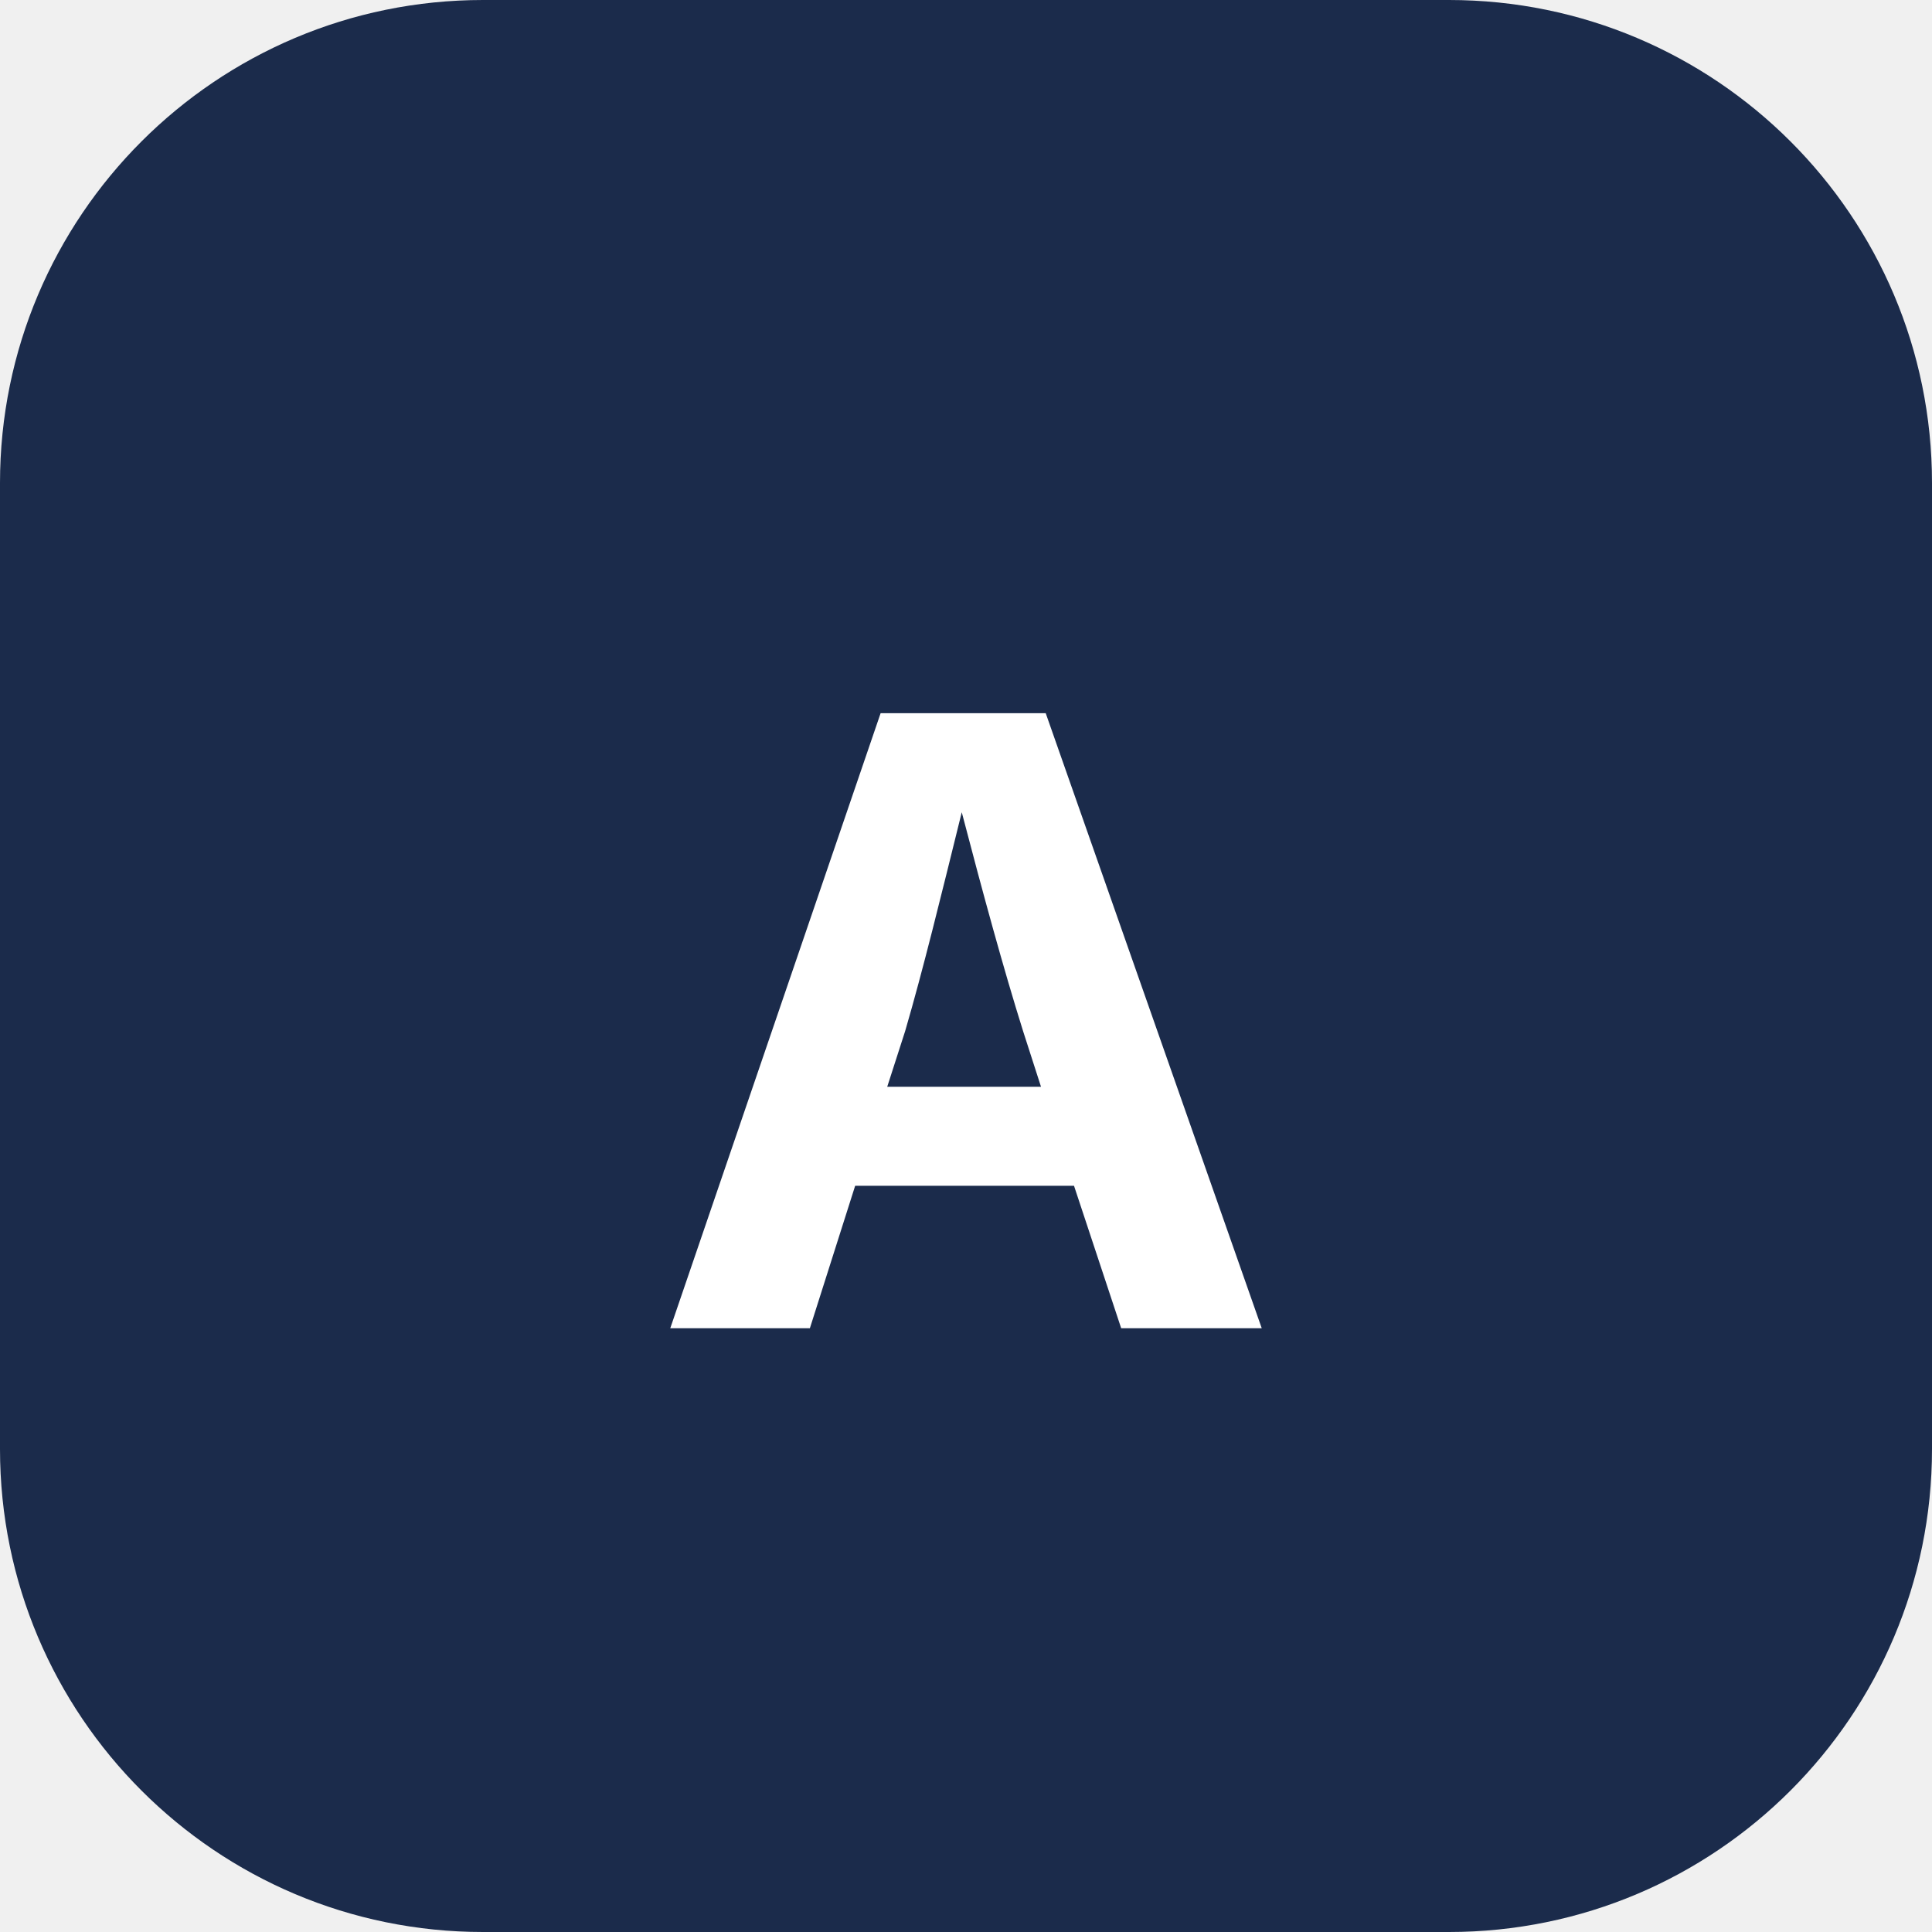
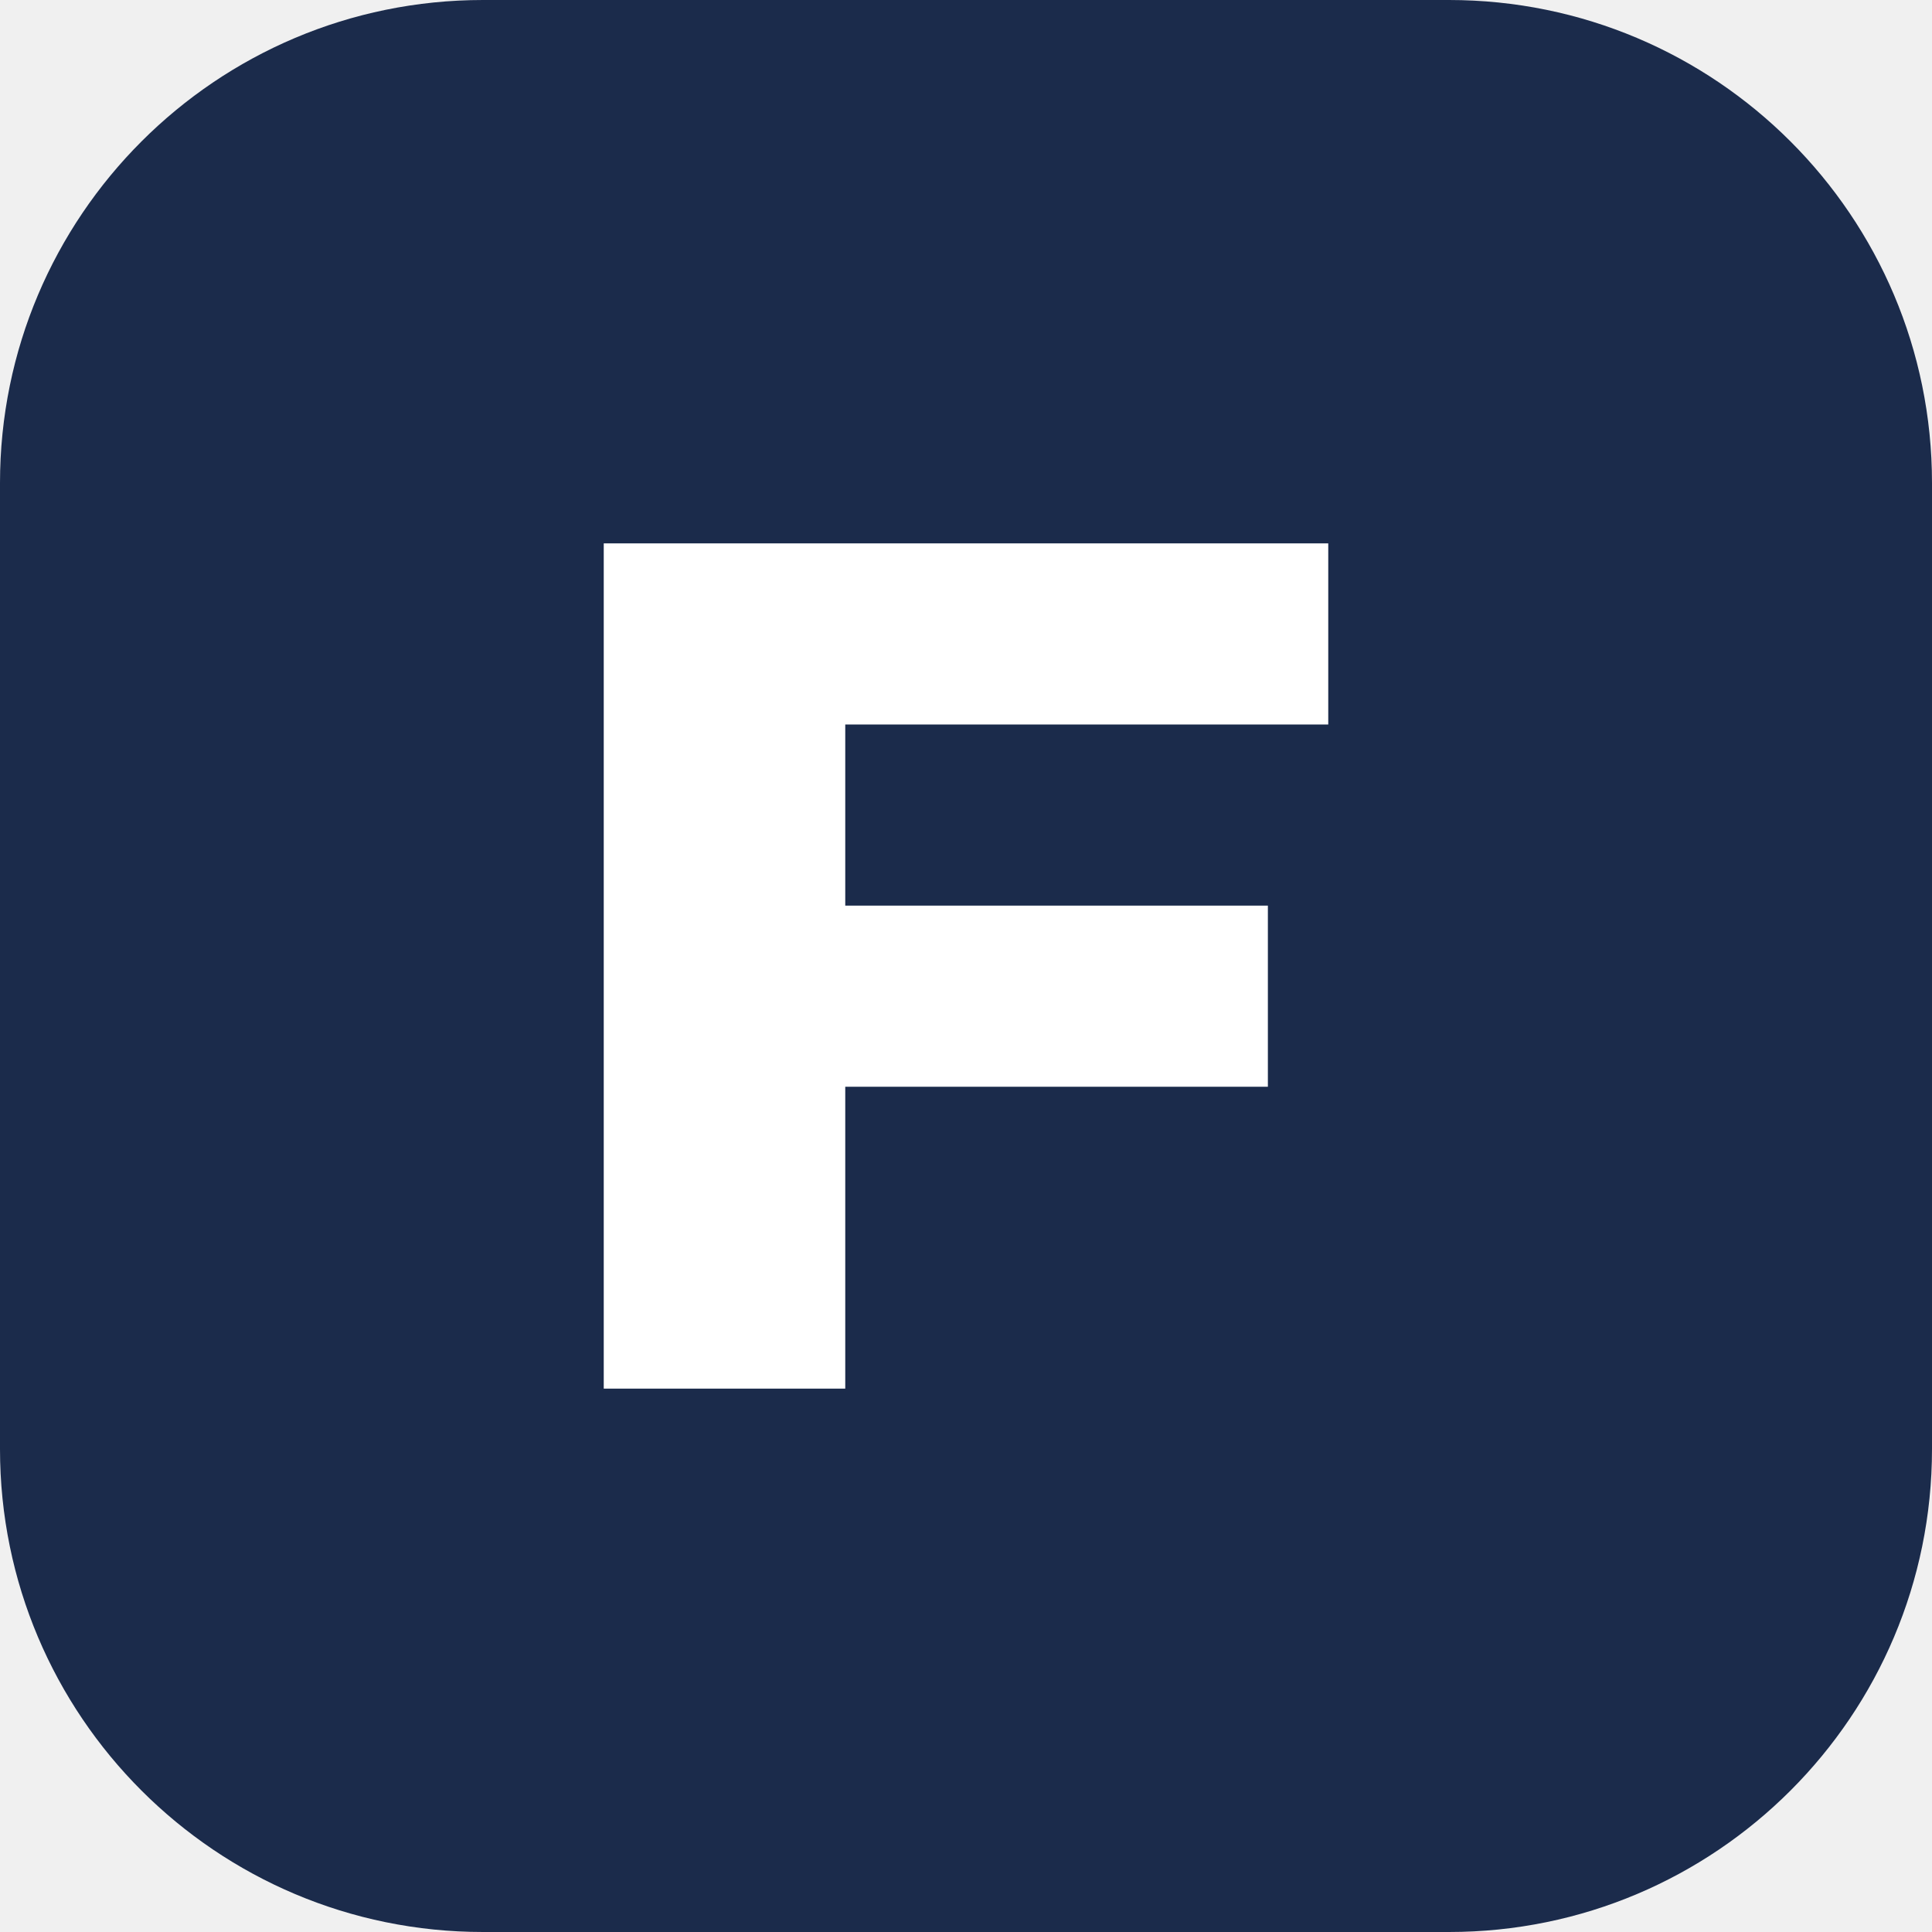
<svg xmlns="http://www.w3.org/2000/svg" viewBox="0 0 32 32" fill="none">
  <rect width="32" height="32" rx="8" fill="#1B2B4B" />
-   <text x="16" y="22" text-anchor="middle" font-family="system-ui, -apple-system, sans-serif" font-size="14" font-weight="700" fill="#FFFFFF">A</text>
+   <path fill="#FFFFFF" d="M10 9h12v3H14v3h7v3h-7v5h-4V9z" />
</svg>
